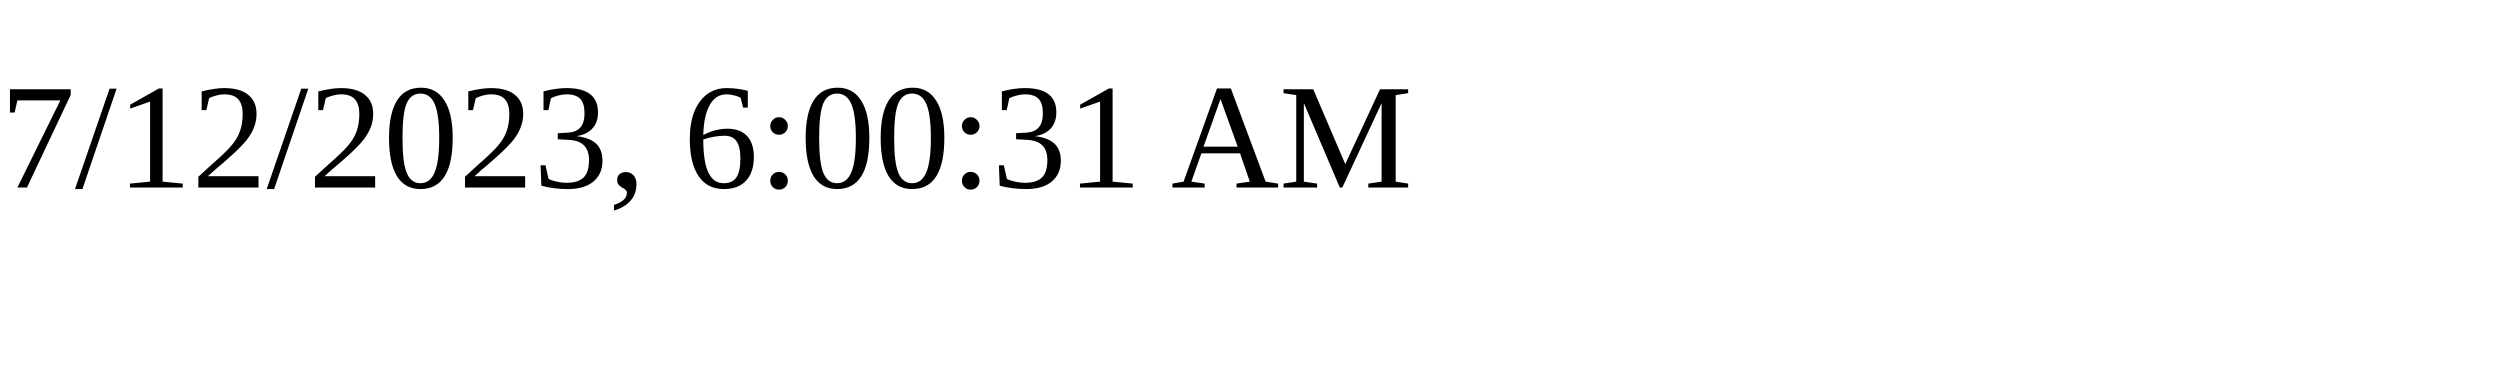
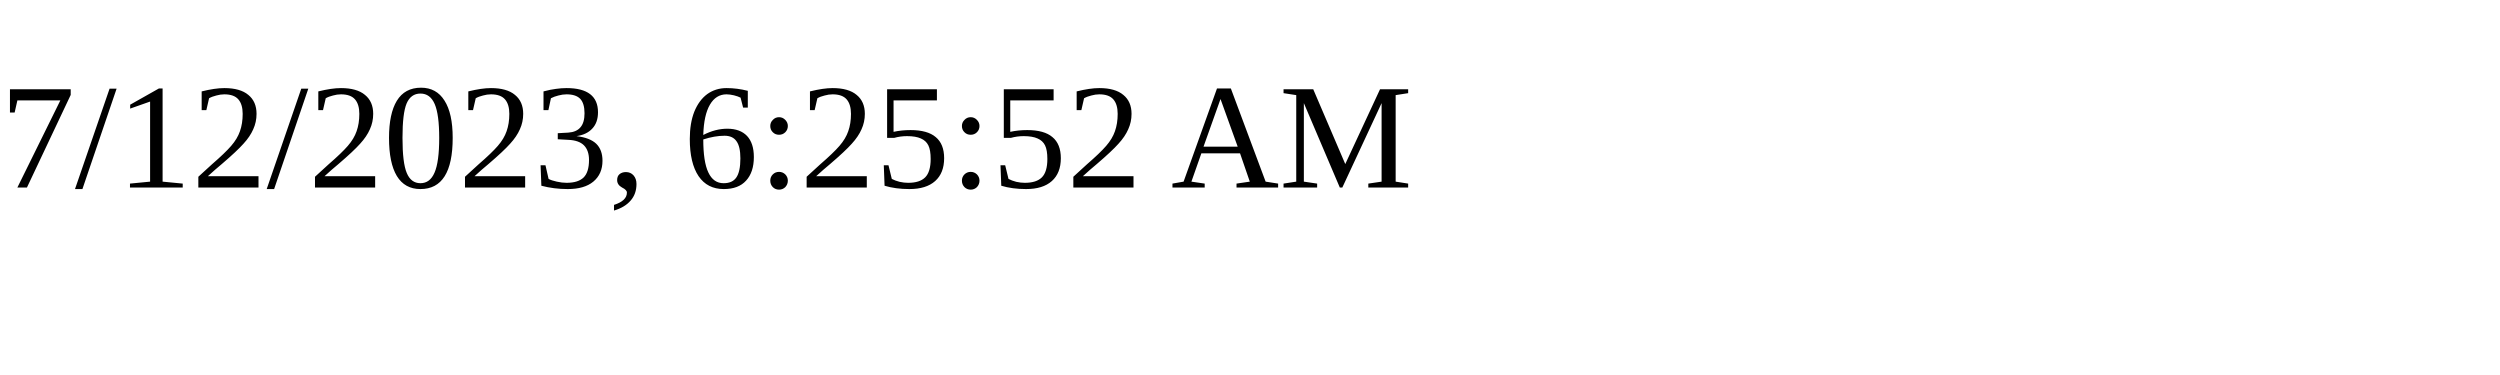
<svg xmlns="http://www.w3.org/2000/svg" height="30" width="200">
-   <text x="0" y="15">7/12/2023, 6:00:31 AM</text>
+   <text x="0" y="15">7/12/2023, 6:25:52 AM</text>
</svg>
